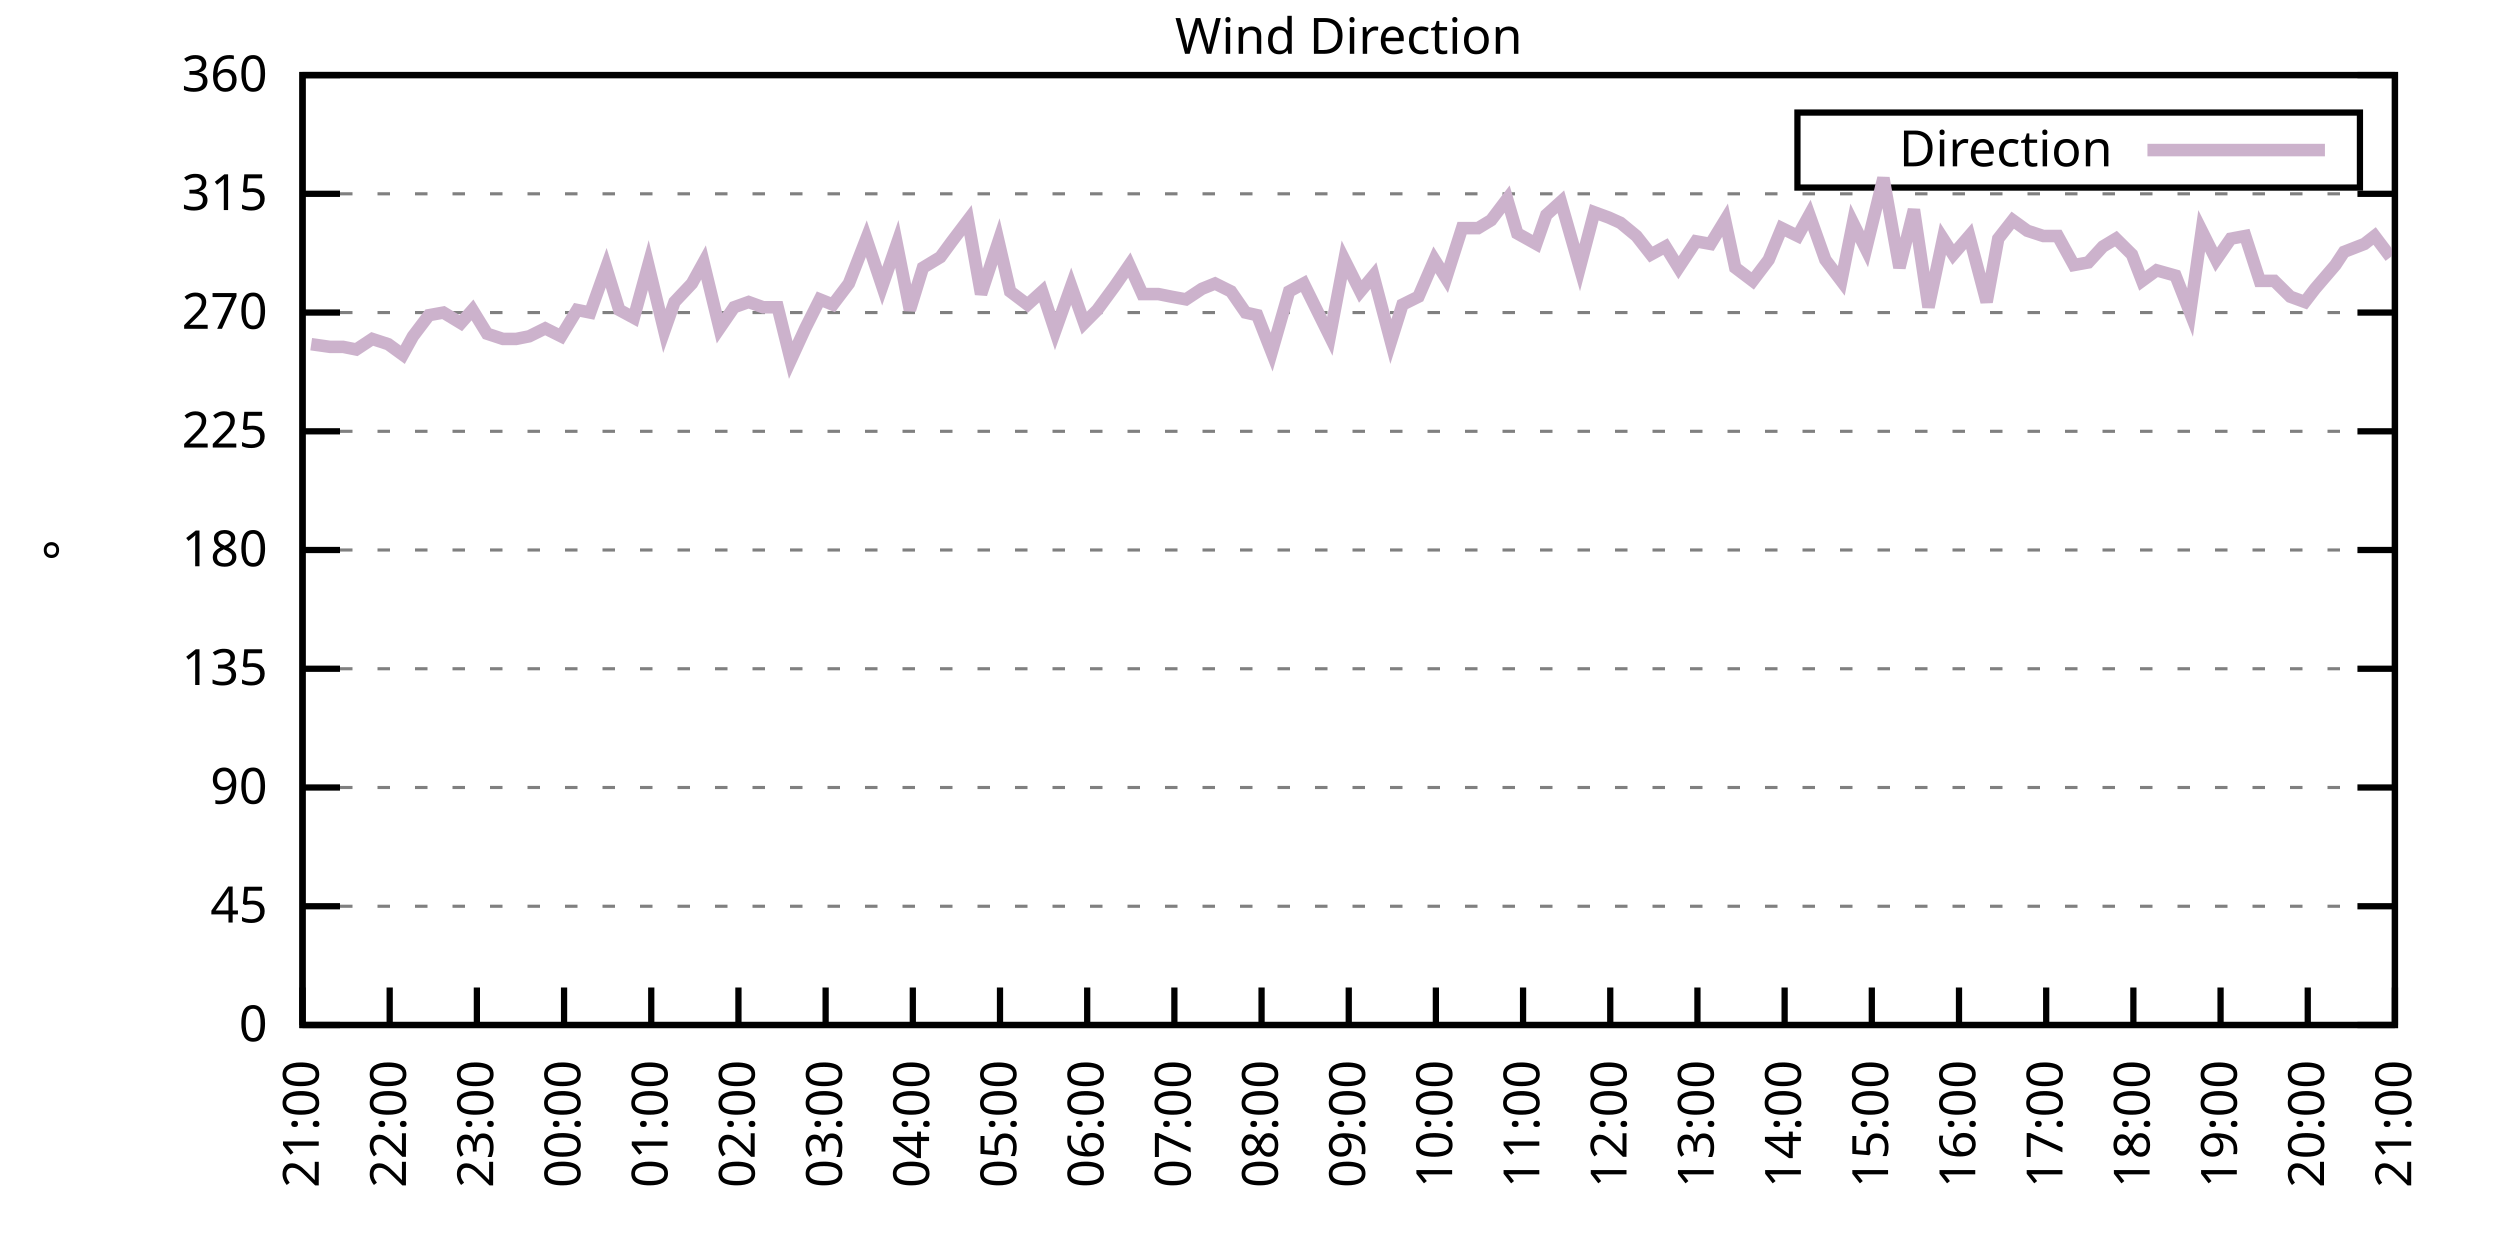
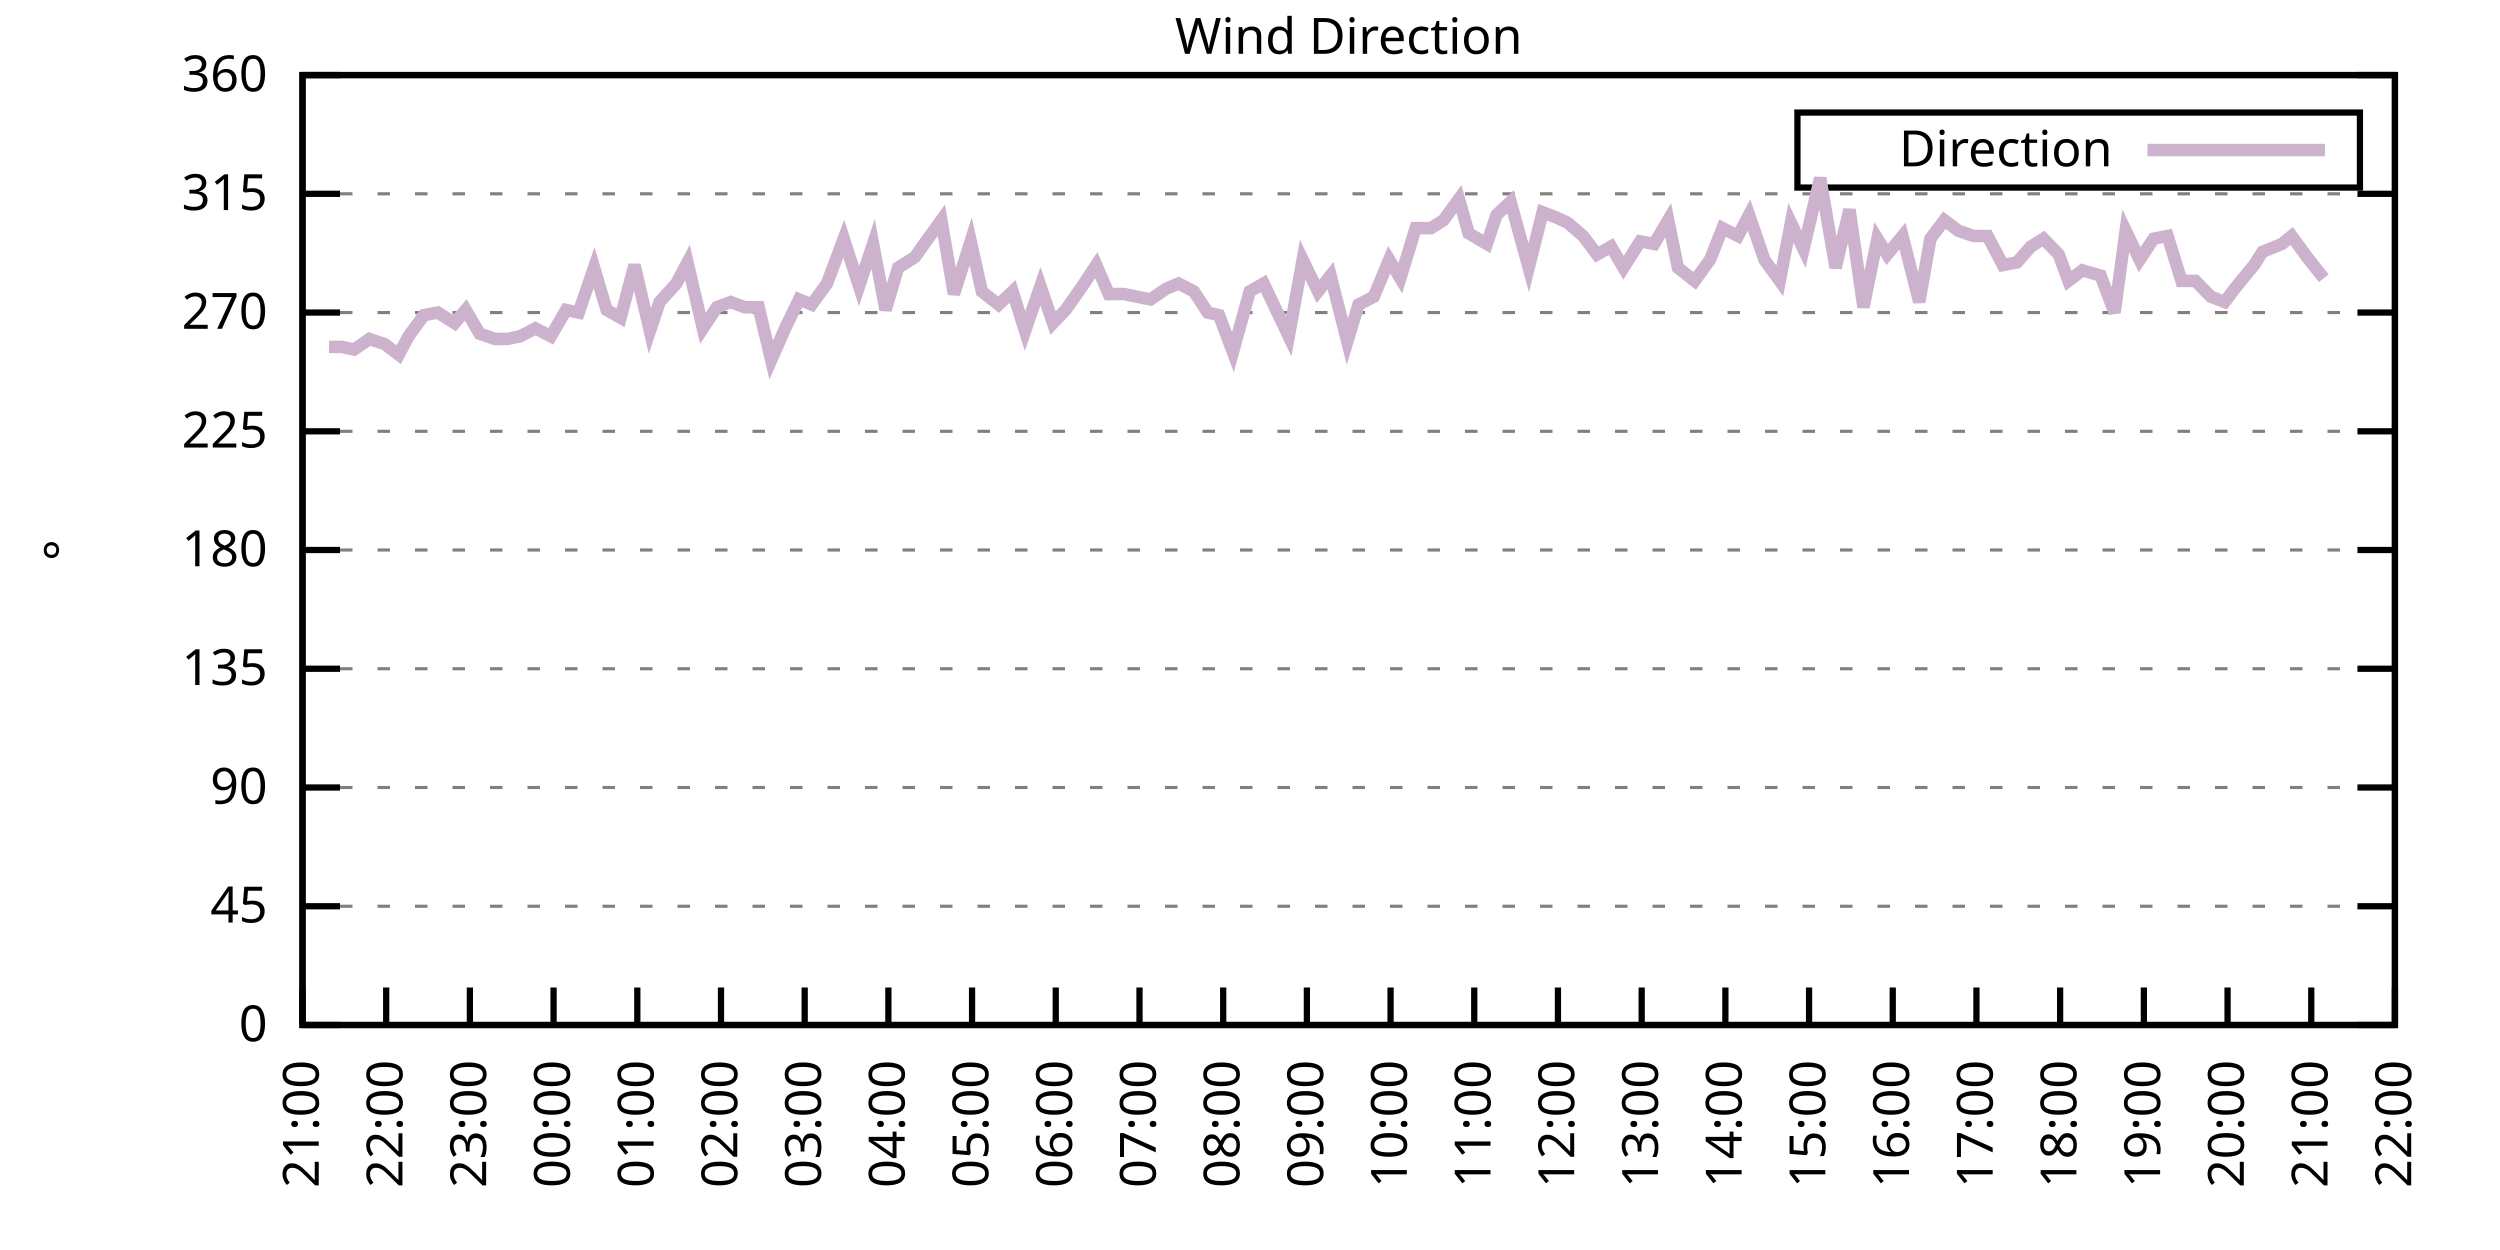
<svg xmlns="http://www.w3.org/2000/svg" xmlns:xlink="http://www.w3.org/1999/xlink" width="400" height="200" viewBox="0 0 400 200">
  <g id="gnuplot_canvas">
    <rect x="0" y="0" width="400" height="200" fill="none" />
    <defs>
      <circle id="gpDot" r="0.5" stroke-width="0.5" stroke="currentColor" />
      <path id="gpPt0" stroke-width="0.333" stroke="currentColor" d="M-1,0 h2 M0,-1 v2" />
      <path id="gpPt1" stroke-width="0.333" stroke="currentColor" d="M-1,-1 L1,1 M1,-1 L-1,1" />
      <path id="gpPt2" stroke-width="0.333" stroke="currentColor" d="M-1,0 L1,0 M0,-1 L0,1 M-1,-1 L1,1 M-1,1 L1,-1" />
      <rect id="gpPt3" stroke-width="0.333" stroke="currentColor" x="-1" y="-1" width="2" height="2" />
      <rect id="gpPt4" stroke-width="0.333" stroke="currentColor" fill="currentColor" x="-1" y="-1" width="2" height="2" />
      <circle id="gpPt5" stroke-width="0.333" stroke="currentColor" cx="0" cy="0" r="1" />
      <use xlink:href="#gpPt5" id="gpPt6" fill="currentColor" stroke="none" />
      <path id="gpPt7" stroke-width="0.333" stroke="currentColor" d="M0,-1.33 L-1.33,0.67 L1.33,0.67 z" />
      <use xlink:href="#gpPt7" id="gpPt8" fill="currentColor" stroke="none" />
      <use xlink:href="#gpPt7" id="gpPt9" stroke="currentColor" transform="rotate(180)" />
      <use xlink:href="#gpPt9" id="gpPt10" fill="currentColor" stroke="none" />
      <use xlink:href="#gpPt3" id="gpPt11" stroke="currentColor" transform="rotate(45)" />
      <use xlink:href="#gpPt11" id="gpPt12" fill="currentColor" stroke="none" />
      <path id="gpPt13" stroke-width="0.333" stroke="currentColor" d="M0,1.330 L1.265,0.411 L0.782,-1.067 L-0.782,-1.076 L-1.265,0.411 z" />
      <use xlink:href="#gpPt13" id="gpPt14" fill="currentColor" stroke="none" />
      <filter id="textbox" filterUnits="objectBoundingBox" x="0" y="0" height="1" width="1">
        <feFlood flood-color="white" flood-opacity="1" result="bgnd" />
        <feComposite in="SourceGraphic" in2="bgnd" operator="atop" />
      </filter>
      <filter id="greybox" filterUnits="objectBoundingBox" x="0" y="0" height="1" width="1">
        <feFlood flood-color="lightgrey" flood-opacity="1" result="grey" />
        <feComposite in="SourceGraphic" in2="grey" operator="atop" />
      </filter>
    </defs>
    <g fill="none" color="white" stroke="currentColor" stroke-width="1.00" stroke-linecap="butt" stroke-linejoin="miter">
</g>
    <g fill="none" color="black" stroke="currentColor" stroke-width="1.00" stroke-linecap="butt" stroke-linejoin="miter">
      <g stroke="none" shape-rendering="crispEdges">
        <polygon fill="rgb(255, 255, 255)" points="48.40,164.00 383.18,164.00 383.18,12.02 48.40,12.02 " />
      </g>
    </g>
    <g fill="none" color="black" stroke="currentColor" stroke-width="1.00" stroke-linecap="butt" stroke-linejoin="miter">
</g>
    <g fill="none" color="black" stroke="black" stroke-width="0.50" stroke-linecap="butt" stroke-linejoin="miter">
</g>
    <g fill="none" color="gray" stroke="currentColor" stroke-width="0.50" stroke-linecap="butt" stroke-linejoin="miter">
      <path stroke="gray" stroke-dasharray="2,4" class="gridline" d="M48.40,164.00 L383.19,164.00  " />
    </g>
    <g fill="none" color="gray" stroke="gray" stroke-width="1.00" stroke-linecap="butt" stroke-linejoin="miter">
</g>
    <g fill="none" color="black" stroke="currentColor" stroke-width="1.00" stroke-linecap="butt" stroke-linejoin="miter">
      <path stroke="black" d="M48.40,164.00 L54.40,164.00 M383.19,164.00 L377.19,164.00  " />
      <g transform="translate(42.80,166.60)" stroke="none" fill="black" font-family="Sans" font-size="8.00" text-anchor="end">
        <text>
          <tspan font-family="Sans"> 0</tspan>
        </text>
      </g>
    </g>
    <g fill="none" color="black" stroke="currentColor" stroke-width="1.00" stroke-linecap="butt" stroke-linejoin="miter">
</g>
    <g fill="none" color="black" stroke="black" stroke-width="0.50" stroke-linecap="butt" stroke-linejoin="miter">
</g>
    <g fill="none" color="gray" stroke="currentColor" stroke-width="0.50" stroke-linecap="butt" stroke-linejoin="miter">
      <path stroke="gray" stroke-dasharray="2,4" class="gridline" d="M48.40,145.00 L383.19,145.00  " />
    </g>
    <g fill="none" color="gray" stroke="gray" stroke-width="1.00" stroke-linecap="butt" stroke-linejoin="miter">
</g>
    <g fill="none" color="black" stroke="currentColor" stroke-width="1.00" stroke-linecap="butt" stroke-linejoin="miter">
      <path stroke="black" d="M48.40,145.00 L54.40,145.00 M383.19,145.00 L377.19,145.00  " />
      <g transform="translate(42.80,147.60)" stroke="none" fill="black" font-family="Sans" font-size="8.00" text-anchor="end">
        <text>
          <tspan font-family="Sans"> 45</tspan>
        </text>
      </g>
    </g>
    <g fill="none" color="black" stroke="currentColor" stroke-width="1.00" stroke-linecap="butt" stroke-linejoin="miter">
</g>
    <g fill="none" color="black" stroke="black" stroke-width="0.50" stroke-linecap="butt" stroke-linejoin="miter">
</g>
    <g fill="none" color="gray" stroke="currentColor" stroke-width="0.50" stroke-linecap="butt" stroke-linejoin="miter">
      <path stroke="gray" stroke-dasharray="2,4" class="gridline" d="M48.40,126.00 L383.19,126.00  " />
    </g>
    <g fill="none" color="gray" stroke="gray" stroke-width="1.00" stroke-linecap="butt" stroke-linejoin="miter">
</g>
    <g fill="none" color="black" stroke="currentColor" stroke-width="1.00" stroke-linecap="butt" stroke-linejoin="miter">
      <path stroke="black" d="M48.40,126.00 L54.40,126.00 M383.19,126.00 L377.19,126.00  " />
      <g transform="translate(42.80,128.60)" stroke="none" fill="black" font-family="Sans" font-size="8.00" text-anchor="end">
        <text>
          <tspan font-family="Sans"> 90</tspan>
        </text>
      </g>
    </g>
    <g fill="none" color="black" stroke="currentColor" stroke-width="1.00" stroke-linecap="butt" stroke-linejoin="miter">
</g>
    <g fill="none" color="black" stroke="black" stroke-width="0.50" stroke-linecap="butt" stroke-linejoin="miter">
</g>
    <g fill="none" color="gray" stroke="currentColor" stroke-width="0.50" stroke-linecap="butt" stroke-linejoin="miter">
      <path stroke="gray" stroke-dasharray="2,4" class="gridline" d="M48.40,107.00 L383.19,107.00  " />
    </g>
    <g fill="none" color="gray" stroke="gray" stroke-width="1.00" stroke-linecap="butt" stroke-linejoin="miter">
</g>
    <g fill="none" color="black" stroke="currentColor" stroke-width="1.00" stroke-linecap="butt" stroke-linejoin="miter">
      <path stroke="black" d="M48.40,107.00 L54.40,107.00 M383.19,107.00 L377.19,107.00  " />
      <g transform="translate(42.80,109.60)" stroke="none" fill="black" font-family="Sans" font-size="8.00" text-anchor="end">
        <text>
          <tspan font-family="Sans"> 135</tspan>
        </text>
      </g>
    </g>
    <g fill="none" color="black" stroke="currentColor" stroke-width="1.00" stroke-linecap="butt" stroke-linejoin="miter">
</g>
    <g fill="none" color="black" stroke="black" stroke-width="0.50" stroke-linecap="butt" stroke-linejoin="miter">
</g>
    <g fill="none" color="gray" stroke="currentColor" stroke-width="0.50" stroke-linecap="butt" stroke-linejoin="miter">
      <path stroke="gray" stroke-dasharray="2,4" class="gridline" d="M48.40,88.00 L383.19,88.00  " />
    </g>
    <g fill="none" color="gray" stroke="gray" stroke-width="1.00" stroke-linecap="butt" stroke-linejoin="miter">
</g>
    <g fill="none" color="black" stroke="currentColor" stroke-width="1.00" stroke-linecap="butt" stroke-linejoin="miter">
      <path stroke="black" d="M48.40,88.00 L54.40,88.00 M383.19,88.00 L377.19,88.00  " />
      <g transform="translate(42.80,90.60)" stroke="none" fill="black" font-family="Sans" font-size="8.00" text-anchor="end">
        <text>
          <tspan font-family="Sans"> 180</tspan>
        </text>
      </g>
    </g>
    <g fill="none" color="black" stroke="currentColor" stroke-width="1.00" stroke-linecap="butt" stroke-linejoin="miter">
</g>
    <g fill="none" color="black" stroke="black" stroke-width="0.50" stroke-linecap="butt" stroke-linejoin="miter">
</g>
    <g fill="none" color="gray" stroke="currentColor" stroke-width="0.50" stroke-linecap="butt" stroke-linejoin="miter">
      <path stroke="gray" stroke-dasharray="2,4" class="gridline" d="M48.40,69.01 L383.19,69.01  " />
    </g>
    <g fill="none" color="gray" stroke="gray" stroke-width="1.00" stroke-linecap="butt" stroke-linejoin="miter">
</g>
    <g fill="none" color="black" stroke="currentColor" stroke-width="1.00" stroke-linecap="butt" stroke-linejoin="miter">
      <path stroke="black" d="M48.40,69.01 L54.40,69.01 M383.19,69.01 L377.19,69.01  " />
      <g transform="translate(42.80,71.61)" stroke="none" fill="black" font-family="Sans" font-size="8.00" text-anchor="end">
        <text>
          <tspan font-family="Sans"> 225</tspan>
        </text>
      </g>
    </g>
    <g fill="none" color="black" stroke="currentColor" stroke-width="1.00" stroke-linecap="butt" stroke-linejoin="miter">
</g>
    <g fill="none" color="black" stroke="black" stroke-width="0.50" stroke-linecap="butt" stroke-linejoin="miter">
</g>
    <g fill="none" color="gray" stroke="currentColor" stroke-width="0.50" stroke-linecap="butt" stroke-linejoin="miter">
      <path stroke="gray" stroke-dasharray="2,4" class="gridline" d="M48.40,50.01 L383.19,50.01  " />
    </g>
    <g fill="none" color="gray" stroke="gray" stroke-width="1.00" stroke-linecap="butt" stroke-linejoin="miter">
</g>
    <g fill="none" color="black" stroke="currentColor" stroke-width="1.00" stroke-linecap="butt" stroke-linejoin="miter">
      <path stroke="black" d="M48.40,50.01 L54.40,50.01 M383.19,50.01 L377.19,50.01  " />
      <g transform="translate(42.80,52.61)" stroke="none" fill="black" font-family="Sans" font-size="8.00" text-anchor="end">
        <text>
          <tspan font-family="Sans"> 270</tspan>
        </text>
      </g>
    </g>
    <g fill="none" color="black" stroke="currentColor" stroke-width="1.00" stroke-linecap="butt" stroke-linejoin="miter">
</g>
    <g fill="none" color="black" stroke="black" stroke-width="0.50" stroke-linecap="butt" stroke-linejoin="miter">
</g>
    <g fill="none" color="gray" stroke="currentColor" stroke-width="0.50" stroke-linecap="butt" stroke-linejoin="miter">
      <path stroke="gray" stroke-dasharray="2,4" class="gridline" d="M48.40,31.01 L383.19,31.01  " />
    </g>
    <g fill="none" color="gray" stroke="gray" stroke-width="1.00" stroke-linecap="butt" stroke-linejoin="miter">
</g>
    <g fill="none" color="black" stroke="currentColor" stroke-width="1.00" stroke-linecap="butt" stroke-linejoin="miter">
      <path stroke="black" d="M48.40,31.01 L54.40,31.01 M383.19,31.01 L377.19,31.01  " />
      <g transform="translate(42.80,33.61)" stroke="none" fill="black" font-family="Sans" font-size="8.00" text-anchor="end">
        <text>
          <tspan font-family="Sans"> 315</tspan>
        </text>
      </g>
    </g>
    <g fill="none" color="black" stroke="currentColor" stroke-width="1.00" stroke-linecap="butt" stroke-linejoin="miter">
</g>
    <g fill="none" color="black" stroke="black" stroke-width="0.50" stroke-linecap="butt" stroke-linejoin="miter">
</g>
    <g fill="none" color="gray" stroke="currentColor" stroke-width="0.50" stroke-linecap="butt" stroke-linejoin="miter">
      <path stroke="gray" stroke-dasharray="2,4" class="gridline" d="M48.40,12.01 L383.19,12.01  " />
    </g>
    <g fill="none" color="gray" stroke="gray" stroke-width="1.00" stroke-linecap="butt" stroke-linejoin="miter">
</g>
    <g fill="none" color="black" stroke="currentColor" stroke-width="1.00" stroke-linecap="butt" stroke-linejoin="miter">
      <path stroke="black" d="M48.40,12.01 L54.40,12.01 M383.19,12.01 L377.19,12.01  " />
      <g transform="translate(42.80,14.61)" stroke="none" fill="black" font-family="Sans" font-size="8.00" text-anchor="end">
        <text>
          <tspan font-family="Sans"> 360</tspan>
        </text>
      </g>
    </g>
    <g fill="none" color="black" stroke="currentColor" stroke-width="1.00" stroke-linecap="butt" stroke-linejoin="miter">
      <path stroke="black" d="M48.40,164.00 L48.40,158.00  " />
      <g transform="translate(51.00,169.60) rotate(270.00)" stroke="none" fill="black" font-family="Sans" font-size="8.00" text-anchor="end">
        <text>
          <tspan font-family="Sans">21:00</tspan>
        </text>
      </g>
    </g>
    <g fill="none" color="black" stroke="currentColor" stroke-width="1.00" stroke-linecap="butt" stroke-linejoin="miter">
-       <path stroke="black" d="M62.35,164.00 L62.35,158.00  " />
-       <g transform="translate(64.95,169.60) rotate(270.00)" stroke="none" fill="black" font-family="Sans" font-size="8.00" text-anchor="end">
+       <path stroke="black" d="M61.79,164.00 L61.79,158.00  " />
+       <g transform="translate(64.39,169.60) rotate(270.00)" stroke="none" fill="black" font-family="Sans" font-size="8.00" text-anchor="end">
        <text>
          <tspan font-family="Sans">22:00</tspan>
        </text>
      </g>
    </g>
    <g fill="none" color="black" stroke="currentColor" stroke-width="1.00" stroke-linecap="butt" stroke-linejoin="miter">
-       <path stroke="black" d="M76.30,164.00 L76.30,158.00  " />
-       <g transform="translate(78.90,169.60) rotate(270.00)" stroke="none" fill="black" font-family="Sans" font-size="8.00" text-anchor="end">
+       <path stroke="black" d="M75.18,164.00 L75.18,158.00  " />
+       <g transform="translate(77.78,169.60) rotate(270.00)" stroke="none" fill="black" font-family="Sans" font-size="8.00" text-anchor="end">
        <text>
          <tspan font-family="Sans">23:00</tspan>
        </text>
      </g>
    </g>
    <g fill="none" color="black" stroke="currentColor" stroke-width="1.00" stroke-linecap="butt" stroke-linejoin="miter">
-       <path stroke="black" d="M90.25,164.00 L90.25,158.00  " />
-       <g transform="translate(92.85,169.60) rotate(270.00)" stroke="none" fill="black" font-family="Sans" font-size="8.00" text-anchor="end">
+       <path stroke="black" d="M88.57,164.00 L88.57,158.00  " />
+       <g transform="translate(91.17,169.60) rotate(270.00)" stroke="none" fill="black" font-family="Sans" font-size="8.00" text-anchor="end">
        <text>
          <tspan font-family="Sans">00:00</tspan>
        </text>
      </g>
    </g>
    <g fill="none" color="black" stroke="currentColor" stroke-width="1.00" stroke-linecap="butt" stroke-linejoin="miter">
-       <path stroke="black" d="M104.20,164.00 L104.20,158.00  " />
-       <g transform="translate(106.80,169.60) rotate(270.00)" stroke="none" fill="black" font-family="Sans" font-size="8.00" text-anchor="end">
+       <path stroke="black" d="M101.97,164.00 L101.97,158.00  " />
+       <g transform="translate(104.57,169.60) rotate(270.00)" stroke="none" fill="black" font-family="Sans" font-size="8.00" text-anchor="end">
        <text>
          <tspan font-family="Sans">01:00</tspan>
        </text>
      </g>
    </g>
    <g fill="none" color="black" stroke="currentColor" stroke-width="1.00" stroke-linecap="butt" stroke-linejoin="miter">
-       <path stroke="black" d="M118.15,164.00 L118.15,158.00  " />
-       <g transform="translate(120.75,169.60) rotate(270.00)" stroke="none" fill="black" font-family="Sans" font-size="8.00" text-anchor="end">
+       <path stroke="black" d="M115.36,164.00 L115.36,158.00  " />
+       <g transform="translate(117.96,169.60) rotate(270.00)" stroke="none" fill="black" font-family="Sans" font-size="8.00" text-anchor="end">
        <text>
          <tspan font-family="Sans">02:00</tspan>
        </text>
      </g>
    </g>
    <g fill="none" color="black" stroke="currentColor" stroke-width="1.00" stroke-linecap="butt" stroke-linejoin="miter">
-       <path stroke="black" d="M132.10,164.00 L132.10,158.00  " />
-       <g transform="translate(134.70,169.60) rotate(270.00)" stroke="none" fill="black" font-family="Sans" font-size="8.00" text-anchor="end">
+       <path stroke="black" d="M128.75,164.00 L128.75,158.00  " />
+       <g transform="translate(131.35,169.60) rotate(270.00)" stroke="none" fill="black" font-family="Sans" font-size="8.00" text-anchor="end">
        <text>
          <tspan font-family="Sans">03:00</tspan>
        </text>
      </g>
    </g>
    <g fill="none" color="black" stroke="currentColor" stroke-width="1.00" stroke-linecap="butt" stroke-linejoin="miter">
-       <path stroke="black" d="M146.05,164.00 L146.05,158.00  " />
-       <g transform="translate(148.65,169.60) rotate(270.00)" stroke="none" fill="black" font-family="Sans" font-size="8.00" text-anchor="end">
+       <path stroke="black" d="M142.14,164.00 L142.14,158.00  " />
+       <g transform="translate(144.74,169.60) rotate(270.00)" stroke="none" fill="black" font-family="Sans" font-size="8.00" text-anchor="end">
        <text>
          <tspan font-family="Sans">04:00</tspan>
        </text>
      </g>
    </g>
    <g fill="none" color="black" stroke="currentColor" stroke-width="1.00" stroke-linecap="butt" stroke-linejoin="miter">
-       <path stroke="black" d="M160.00,164.00 L160.00,158.00  " />
-       <g transform="translate(162.60,169.60) rotate(270.00)" stroke="none" fill="black" font-family="Sans" font-size="8.00" text-anchor="end">
+       <path stroke="black" d="M155.53,164.00 L155.53,158.00  " />
+       <g transform="translate(158.13,169.60) rotate(270.00)" stroke="none" fill="black" font-family="Sans" font-size="8.00" text-anchor="end">
        <text>
          <tspan font-family="Sans">05:00</tspan>
        </text>
      </g>
    </g>
    <g fill="none" color="black" stroke="currentColor" stroke-width="1.00" stroke-linecap="butt" stroke-linejoin="miter">
-       <path stroke="black" d="M173.95,164.00 L173.95,158.00  " />
-       <g transform="translate(176.55,169.60) rotate(270.00)" stroke="none" fill="black" font-family="Sans" font-size="8.00" text-anchor="end">
+       <path stroke="black" d="M168.92,164.00 L168.92,158.00  " />
+       <g transform="translate(171.52,169.60) rotate(270.00)" stroke="none" fill="black" font-family="Sans" font-size="8.00" text-anchor="end">
        <text>
          <tspan font-family="Sans">06:00</tspan>
        </text>
      </g>
    </g>
    <g fill="none" color="black" stroke="currentColor" stroke-width="1.00" stroke-linecap="butt" stroke-linejoin="miter">
-       <path stroke="black" d="M187.90,164.00 L187.90,158.00  " />
-       <g transform="translate(190.50,169.60) rotate(270.00)" stroke="none" fill="black" font-family="Sans" font-size="8.00" text-anchor="end">
+       <path stroke="black" d="M182.32,164.00 L182.32,158.00  " />
+       <g transform="translate(184.92,169.60) rotate(270.00)" stroke="none" fill="black" font-family="Sans" font-size="8.00" text-anchor="end">
        <text>
          <tspan font-family="Sans">07:00</tspan>
        </text>
      </g>
    </g>
    <g fill="none" color="black" stroke="currentColor" stroke-width="1.00" stroke-linecap="butt" stroke-linejoin="miter">
-       <path stroke="black" d="M201.85,164.00 L201.85,158.00  " />
-       <g transform="translate(204.45,169.60) rotate(270.00)" stroke="none" fill="black" font-family="Sans" font-size="8.00" text-anchor="end">
+       <path stroke="black" d="M195.71,164.00 L195.71,158.00  " />
+       <g transform="translate(198.31,169.60) rotate(270.00)" stroke="none" fill="black" font-family="Sans" font-size="8.00" text-anchor="end">
        <text>
          <tspan font-family="Sans">08:00</tspan>
        </text>
      </g>
    </g>
    <g fill="none" color="black" stroke="currentColor" stroke-width="1.00" stroke-linecap="butt" stroke-linejoin="miter">
-       <path stroke="black" d="M215.80,164.00 L215.80,158.00  " />
-       <g transform="translate(218.40,169.60) rotate(270.00)" stroke="none" fill="black" font-family="Sans" font-size="8.00" text-anchor="end">
+       <path stroke="black" d="M209.10,164.00 L209.10,158.00  " />
+       <g transform="translate(211.70,169.60) rotate(270.00)" stroke="none" fill="black" font-family="Sans" font-size="8.00" text-anchor="end">
        <text>
          <tspan font-family="Sans">09:00</tspan>
        </text>
      </g>
    </g>
    <g fill="none" color="black" stroke="currentColor" stroke-width="1.00" stroke-linecap="butt" stroke-linejoin="miter">
-       <path stroke="black" d="M229.74,164.00 L229.74,158.00  " />
-       <g transform="translate(232.34,169.60) rotate(270.00)" stroke="none" fill="black" font-family="Sans" font-size="8.00" text-anchor="end">
+       <path stroke="black" d="M222.49,164.00 L222.49,158.00  " />
+       <g transform="translate(225.09,169.60) rotate(270.00)" stroke="none" fill="black" font-family="Sans" font-size="8.00" text-anchor="end">
        <text>
          <tspan font-family="Sans">10:00</tspan>
        </text>
      </g>
    </g>
    <g fill="none" color="black" stroke="currentColor" stroke-width="1.00" stroke-linecap="butt" stroke-linejoin="miter">
-       <path stroke="black" d="M243.69,164.00 L243.69,158.00  " />
-       <g transform="translate(246.29,169.60) rotate(270.00)" stroke="none" fill="black" font-family="Sans" font-size="8.00" text-anchor="end">
+       <path stroke="black" d="M235.88,164.00 L235.88,158.00  " />
+       <g transform="translate(238.48,169.60) rotate(270.00)" stroke="none" fill="black" font-family="Sans" font-size="8.00" text-anchor="end">
        <text>
          <tspan font-family="Sans">11:00</tspan>
        </text>
      </g>
    </g>
    <g fill="none" color="black" stroke="currentColor" stroke-width="1.00" stroke-linecap="butt" stroke-linejoin="miter">
-       <path stroke="black" d="M257.64,164.00 L257.64,158.00  " />
-       <g transform="translate(260.24,169.60) rotate(270.00)" stroke="none" fill="black" font-family="Sans" font-size="8.00" text-anchor="end">
+       <path stroke="black" d="M249.27,164.00 L249.27,158.00  " />
+       <g transform="translate(251.87,169.60) rotate(270.00)" stroke="none" fill="black" font-family="Sans" font-size="8.00" text-anchor="end">
        <text>
          <tspan font-family="Sans">12:00</tspan>
        </text>
      </g>
    </g>
    <g fill="none" color="black" stroke="currentColor" stroke-width="1.00" stroke-linecap="butt" stroke-linejoin="miter">
-       <path stroke="black" d="M271.59,164.00 L271.59,158.00  " />
-       <g transform="translate(274.19,169.60) rotate(270.00)" stroke="none" fill="black" font-family="Sans" font-size="8.00" text-anchor="end">
+       <path stroke="black" d="M262.67,164.00 L262.67,158.00  " />
+       <g transform="translate(265.27,169.60) rotate(270.00)" stroke="none" fill="black" font-family="Sans" font-size="8.00" text-anchor="end">
        <text>
          <tspan font-family="Sans">13:00</tspan>
        </text>
      </g>
    </g>
    <g fill="none" color="black" stroke="currentColor" stroke-width="1.00" stroke-linecap="butt" stroke-linejoin="miter">
-       <path stroke="black" d="M285.54,164.00 L285.54,158.00  " />
-       <g transform="translate(288.14,169.60) rotate(270.00)" stroke="none" fill="black" font-family="Sans" font-size="8.00" text-anchor="end">
+       <path stroke="black" d="M276.06,164.00 L276.06,158.00  " />
+       <g transform="translate(278.66,169.60) rotate(270.00)" stroke="none" fill="black" font-family="Sans" font-size="8.00" text-anchor="end">
        <text>
          <tspan font-family="Sans">14:00</tspan>
        </text>
      </g>
    </g>
    <g fill="none" color="black" stroke="currentColor" stroke-width="1.00" stroke-linecap="butt" stroke-linejoin="miter">
-       <path stroke="black" d="M299.49,164.00 L299.49,158.00  " />
-       <g transform="translate(302.09,169.60) rotate(270.00)" stroke="none" fill="black" font-family="Sans" font-size="8.00" text-anchor="end">
+       <path stroke="black" d="M289.45,164.00 L289.45,158.00  " />
+       <g transform="translate(292.05,169.60) rotate(270.00)" stroke="none" fill="black" font-family="Sans" font-size="8.00" text-anchor="end">
        <text>
          <tspan font-family="Sans">15:00</tspan>
        </text>
      </g>
    </g>
    <g fill="none" color="black" stroke="currentColor" stroke-width="1.00" stroke-linecap="butt" stroke-linejoin="miter">
-       <path stroke="black" d="M313.44,164.00 L313.44,158.00  " />
-       <g transform="translate(316.04,169.60) rotate(270.00)" stroke="none" fill="black" font-family="Sans" font-size="8.00" text-anchor="end">
+       <path stroke="black" d="M302.84,164.00 L302.84,158.00  " />
+       <g transform="translate(305.44,169.60) rotate(270.00)" stroke="none" fill="black" font-family="Sans" font-size="8.00" text-anchor="end">
        <text>
          <tspan font-family="Sans">16:00</tspan>
        </text>
      </g>
    </g>
    <g fill="none" color="black" stroke="currentColor" stroke-width="1.00" stroke-linecap="butt" stroke-linejoin="miter">
-       <path stroke="black" d="M327.39,164.00 L327.39,158.00  " />
-       <g transform="translate(329.99,169.60) rotate(270.00)" stroke="none" fill="black" font-family="Sans" font-size="8.00" text-anchor="end">
+       <path stroke="black" d="M316.23,164.00 L316.23,158.00  " />
+       <g transform="translate(318.83,169.60) rotate(270.00)" stroke="none" fill="black" font-family="Sans" font-size="8.00" text-anchor="end">
        <text>
          <tspan font-family="Sans">17:00</tspan>
        </text>
      </g>
    </g>
    <g fill="none" color="black" stroke="currentColor" stroke-width="1.00" stroke-linecap="butt" stroke-linejoin="miter">
-       <path stroke="black" d="M341.34,164.00 L341.34,158.00  " />
-       <g transform="translate(343.94,169.60) rotate(270.00)" stroke="none" fill="black" font-family="Sans" font-size="8.00" text-anchor="end">
+       <path stroke="black" d="M329.62,164.00 L329.62,158.00  " />
+       <g transform="translate(332.22,169.60) rotate(270.00)" stroke="none" fill="black" font-family="Sans" font-size="8.00" text-anchor="end">
        <text>
          <tspan font-family="Sans">18:00</tspan>
        </text>
      </g>
    </g>
    <g fill="none" color="black" stroke="currentColor" stroke-width="1.00" stroke-linecap="butt" stroke-linejoin="miter">
-       <path stroke="black" d="M355.29,164.00 L355.29,158.00  " />
-       <g transform="translate(357.89,169.60) rotate(270.00)" stroke="none" fill="black" font-family="Sans" font-size="8.00" text-anchor="end">
+       <path stroke="black" d="M343.02,164.00 L343.02,158.00  " />
+       <g transform="translate(345.62,169.60) rotate(270.00)" stroke="none" fill="black" font-family="Sans" font-size="8.00" text-anchor="end">
        <text>
          <tspan font-family="Sans">19:00</tspan>
        </text>
      </g>
    </g>
    <g fill="none" color="black" stroke="currentColor" stroke-width="1.00" stroke-linecap="butt" stroke-linejoin="miter">
-       <path stroke="black" d="M369.24,164.00 L369.24,158.00  " />
-       <g transform="translate(371.84,169.60) rotate(270.00)" stroke="none" fill="black" font-family="Sans" font-size="8.00" text-anchor="end">
+       <path stroke="black" d="M356.41,164.00 L356.41,158.00  " />
+       <g transform="translate(359.01,169.60) rotate(270.00)" stroke="none" fill="black" font-family="Sans" font-size="8.00" text-anchor="end">
        <text>
          <tspan font-family="Sans">20:00</tspan>
+         </text>
+       </g>
+     </g>
+     <g fill="none" color="black" stroke="currentColor" stroke-width="1.00" stroke-linecap="butt" stroke-linejoin="miter">
+       <path stroke="black" d="M369.80,164.00 L369.80,158.00  " />
+       <g transform="translate(372.40,169.60) rotate(270.00)" stroke="none" fill="black" font-family="Sans" font-size="8.00" text-anchor="end">
+         <text>
+           <tspan font-family="Sans">21:00</tspan>
        </text>
      </g>
    </g>
    <g fill="none" color="black" stroke="currentColor" stroke-width="1.00" stroke-linecap="butt" stroke-linejoin="miter">
      <path stroke="black" d="M383.19,164.00 L383.19,158.00  " />
      <g transform="translate(385.79,169.60) rotate(270.00)" stroke="none" fill="black" font-family="Sans" font-size="8.00" text-anchor="end">
        <text>
-           <tspan font-family="Sans">21:00</tspan>
+           <tspan font-family="Sans">22:00</tspan>
        </text>
      </g>
    </g>
    <g fill="none" color="black" stroke="currentColor" stroke-width="1.00" stroke-linecap="butt" stroke-linejoin="miter">
</g>
    <g fill="none" color="black" stroke="currentColor" stroke-width="1.00" stroke-linecap="butt" stroke-linejoin="miter">
      <path stroke="black" d="M48.40,12.01 L48.40,164.00 L383.19,164.00 L383.19,12.01 L48.40,12.01 Z  " />
    </g>
    <g fill="none" color="black" stroke="currentColor" stroke-width="1.00" stroke-linecap="butt" stroke-linejoin="miter">
</g>
    <g fill="none" color="black" stroke="currentColor" stroke-width="1.00" stroke-linecap="butt" stroke-linejoin="miter">
      <path stroke="black" d="M287.59,30.01 L287.59,18.01 L377.59,18.01 L377.59,30.01 L287.59,30.01 Z  " />
    </g>
    <g id="Wind_direction_plot_1">
      <g fill="none" color="white" stroke="black" stroke-width="2.00" stroke-linecap="butt" stroke-linejoin="miter">
</g>
      <g fill="none" color="black" stroke="currentColor" stroke-width="2.00" stroke-linecap="butt" stroke-linejoin="miter">
        <g transform="translate(337.99,26.61)" stroke="none" fill="black" font-family="Sans" font-size="8.00" text-anchor="end">
          <text>
            <tspan font-family="Sans">Direction</tspan>
          </text>
        </g>
      </g>
      <g fill="none" color="black" stroke="currentColor" stroke-width="2.00" stroke-linecap="butt" stroke-linejoin="miter">
-         <path stroke="rgb(204, 178, 204)" d="M343.59,24.01 L371.99,24.01 M49.79,55.07 L52.82,55.50 L54.91,55.50 L57.00,55.92 L59.56,54.23 L62.12,55.07   L64.44,56.76 L66.07,53.81 L68.63,50.43 L70.95,50.01 L73.74,51.70 L75.60,49.59 L77.93,53.39 L80.48,54.23   L82.58,54.23 L84.67,53.81 L87.23,52.54 L89.78,53.81 L92.34,49.59 L94.43,50.01 L96.99,42.83 L99.08,49.59   L101.41,50.85 L103.73,42.41 L106.29,52.96 L107.92,48.32 L110.71,45.36 L112.57,41.99 L115.13,52.54 L117.45,49.16   L119.78,48.32 L122.10,49.16 L124.43,49.16 L126.52,57.61 L128.84,52.54 L131.17,47.90 L133.26,48.74 L135.82,45.36   L138.61,38.19 L141.16,45.79 L143.49,39.03 L145.58,49.59 L147.67,42.83 L150.46,41.14 L152.32,38.61 L154.88,35.23   L156.97,47.05 L159.76,38.61 L161.62,46.63 L164.41,48.74 L166.74,46.63 L168.83,52.96 L171.39,45.79 L173.48,51.70   L175.57,49.59 L178.36,45.79 L180.69,42.41 L182.78,47.05 L185.34,47.05 L187.43,47.47 L189.76,47.90 L192.31,46.21   L194.41,45.36 L196.96,46.63 L199.29,50.01 L201.15,50.43 L203.47,56.34 L206.26,46.63 L208.59,45.36 L210.68,49.59   L212.77,53.81 L215.10,41.56 L217.65,46.63 L219.75,44.10 L222.54,54.65 L224.40,48.74 L226.95,47.47 L229.51,41.56   L231.37,44.52 L233.93,36.50 L236.49,36.50 L238.58,35.23 L241.14,31.85 L242.76,37.34 L245.79,39.03 L247.41,34.39   L249.74,32.28 L252.76,42.83 L255.09,33.96 L257.41,34.81 L259.27,35.65 L261.83,37.76 L264.15,40.72 L266.48,39.45   L268.57,42.83 L271.36,38.61 L273.69,39.03 L276.01,35.23 L277.64,42.83 L280.43,44.94 L282.99,41.56 L285.08,36.50   L287.64,37.76 L289.50,34.39 L292.05,41.56 L294.61,44.94 L296.47,35.65 L298.56,39.87 L301.35,28.48 L303.91,42.83   L306.23,33.54 L308.56,49.16 L310.88,38.19 L312.51,40.72 L315.07,37.76 L317.86,48.32 L319.72,38.19 L322.04,35.23   L324.37,36.92 L326.93,37.76 L329.25,37.76 L331.81,42.41 L334.13,41.99 L336.46,39.45 L338.55,38.19 L341.11,40.72   L342.74,44.94 L345.06,43.25 L348.08,44.10 L350.41,50.01 L352.27,36.92 L354.59,41.56 L356.92,38.19 L359.24,37.76   L361.57,44.94 L363.89,44.94 L366.45,47.47 L368.78,48.32 L370.40,46.21 L373.66,42.41 L375.05,40.30 L378.31,39.03   L379.94,37.76 L382.49,41.14  " />
+         <path stroke="rgb(204, 178, 204)" d="M343.59,24.01 L371.99,24.01 M52.64,55.50 L54.65,55.50 L56.66,55.92 L59.11,54.23 L61.57,55.07 L63.80,56.76   L65.36,53.81 L67.82,50.43 L70.05,50.01 L72.73,51.70 L74.51,49.59 L76.75,53.39 L79.20,54.23 L81.21,54.23   L83.22,53.81 L85.67,52.54 L88.13,53.81 L90.58,49.59 L92.59,50.01 L95.05,42.83 L97.06,49.59 L99.29,50.85   L101.52,42.41 L103.98,52.96 L105.54,48.32 L108.22,45.36 L110.00,41.99 L112.46,52.54 L114.69,49.16 L116.92,48.32   L119.15,49.16 L121.38,49.16 L123.39,57.61 L125.62,52.54 L127.86,47.90 L129.87,48.74 L132.32,45.36 L135.00,38.19   L137.45,45.79 L139.69,39.03 L141.69,49.59 L143.70,42.83 L146.38,41.14 L148.17,38.61 L150.62,35.23 L152.63,47.05   L155.31,38.61 L157.10,46.63 L159.77,48.74 L162.01,46.63 L164.01,52.96 L166.47,45.79 L168.48,51.70 L170.49,49.59   L173.17,45.79 L175.40,42.41 L177.41,47.05 L179.86,47.05 L181.87,47.47 L184.10,47.90 L186.56,46.21 L188.57,45.36   L191.02,46.63 L193.25,50.01 L195.04,50.43 L197.27,56.34 L199.95,46.63 L202.18,45.36 L204.19,49.59 L206.20,53.81   L208.43,41.56 L210.88,46.63 L212.89,44.10 L215.57,54.65 L217.36,48.74 L219.81,47.47 L222.27,41.56 L224.05,44.52   L226.51,36.50 L228.96,36.50 L230.97,35.23 L233.43,31.85 L234.99,37.34 L237.89,39.03 L239.45,34.39 L241.69,32.28   L244.59,42.83 L246.82,33.96 L249.05,34.81 L250.84,35.65 L253.29,37.76 L255.52,40.72 L257.76,39.45 L259.76,42.83   L262.44,38.61 L264.67,39.03 L266.91,35.23 L268.47,42.83 L271.15,44.94 L273.60,41.56 L275.61,36.50 L278.07,37.76   L279.85,34.39 L282.31,41.56 L284.76,44.94 L286.55,35.65 L288.56,39.87 L291.23,28.48 L293.69,42.83 L295.92,33.54   L298.15,49.16 L300.39,38.19 L301.95,40.72 L304.40,37.76 L307.08,48.32 L308.87,38.19 L311.10,35.23 L313.33,36.92   L315.79,37.76 L318.02,37.76 L320.47,42.41 L322.70,41.99 L324.94,39.45 L326.95,38.19 L329.40,40.72 L330.96,44.94   L333.19,43.25 L336.10,44.10 L338.33,50.01 L340.11,36.92 L342.35,41.56 L344.58,38.19 L346.81,37.76 L349.04,44.94   L351.27,44.94 L353.73,47.47 L355.96,48.32 L357.52,46.21 L360.65,42.41 L361.99,40.30 L365.11,39.03 L366.67,37.76   L369.13,41.14 L371.81,44.52  " />
      </g>
    </g>
    <g fill="none" color="black" stroke="currentColor" stroke-width="2.00" stroke-linecap="butt" stroke-linejoin="miter">
</g>
    <g fill="none" color="black" stroke="black" stroke-width="1.00" stroke-linecap="butt" stroke-linejoin="miter">
</g>
    <g fill="none" color="black" stroke="currentColor" stroke-width="1.00" stroke-linecap="butt" stroke-linejoin="miter">
      <path stroke="black" d="M48.40,12.01 L48.40,164.00 L383.19,164.00 L383.19,12.01 L48.40,12.01 Z  " />
      <g transform="translate(12.80,88.01) rotate(270.00)" stroke="none" fill="black" font-family="Sans" font-size="8.00" text-anchor="middle">
        <text>
          <tspan font-family="Sans">°</tspan>
        </text>
      </g>
    </g>
    <g fill="none" color="black" stroke="currentColor" stroke-width="1.00" stroke-linecap="butt" stroke-linejoin="miter">
</g>
    <g fill="none" color="black" stroke="currentColor" stroke-width="1.00" stroke-linecap="butt" stroke-linejoin="miter">
      <g transform="translate(215.79,8.61)" stroke="none" fill="black" font-family="Sans" font-size="8.00" text-anchor="middle">
        <text>
          <tspan font-family="Sans">Wind Direction</tspan>
        </text>
      </g>
    </g>
    <g fill="none" color="black" stroke="currentColor" stroke-width="1.00" stroke-linecap="butt" stroke-linejoin="miter">
</g>
  </g>
</svg>
